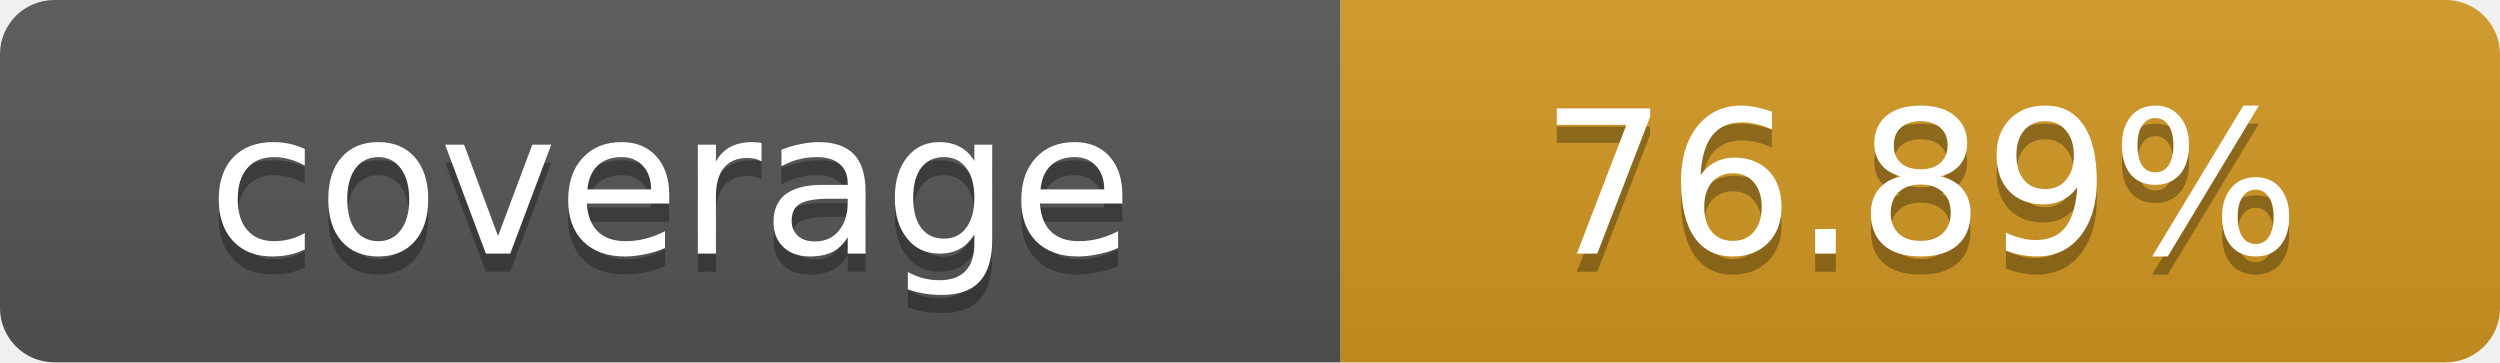
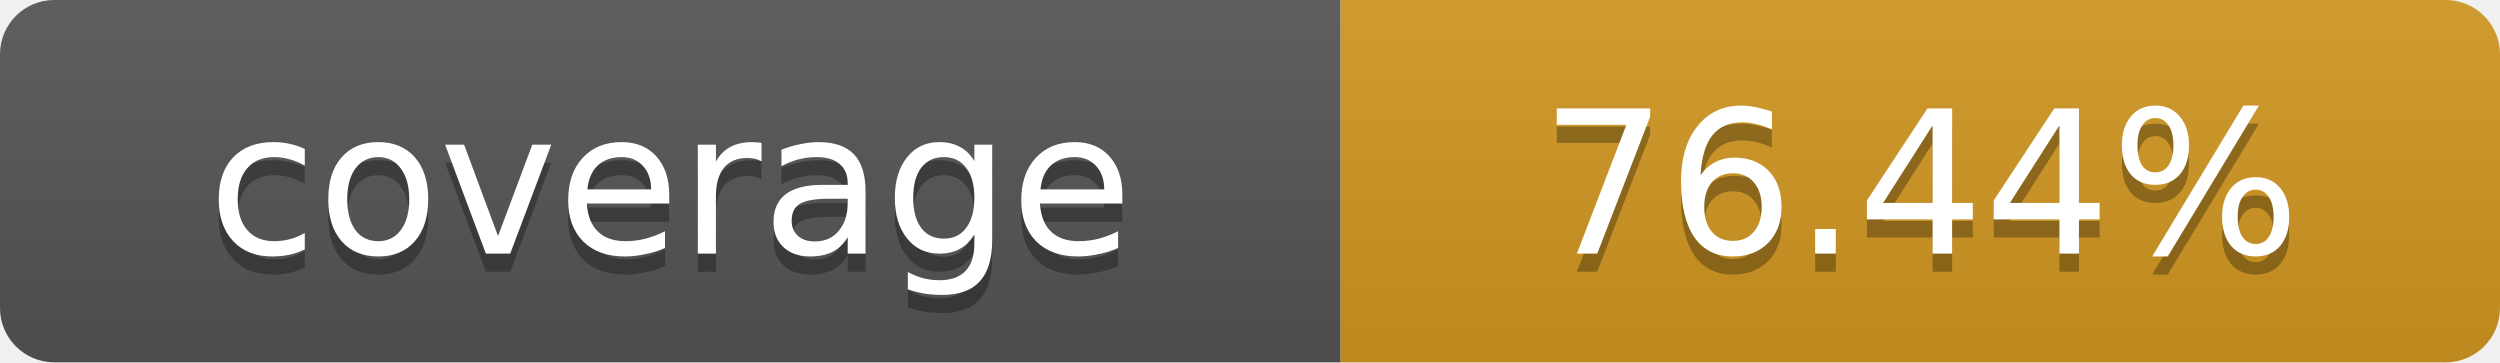
- <svg xmlns="http://www.w3.org/2000/svg" width="138" height="20" role="img" aria-label="coverage: 76.89%">
+ <svg xmlns="http://www.w3.org/2000/svg" width="138" height="20" role="img" aria-label="coverage: 76.44%">
  <linearGradient id="s" x2="0" y2="100%">
    <stop offset="0" stop-color="#bbb" stop-opacity=".1" />
    <stop offset="1" stop-opacity=".1" />
  </linearGradient>
  <clipPath id="r">
    <rect width="138" height="20" rx="3" fill="#fff" />
  </clipPath>
  <g clip-path="url(#r)">
    <rect width="74" height="20" fill="#555" />
    <rect x="74" width="64" height="20" fill="#d29922" />
    <rect width="138" height="20" fill="url(#s)" />
  </g>
  <g fill="#fff" text-anchor="middle" font-family="Verdana,Geneva,DejaVu Sans,sans-serif" font-size="11">
    <text x="37" y="15" fill="#010101" fill-opacity=".3">coverage</text>
    <text x="37" y="14">coverage</text>
-     <text x="106" y="15" fill="#010101" fill-opacity=".3">76.89%</text>
-     <text x="106" y="14">76.89%</text>
+     <text x="106" y="15" fill="#010101" fill-opacity=".3">76.44%</text>
+     <text x="106" y="14">76.44%</text>
  </g>
</svg>
